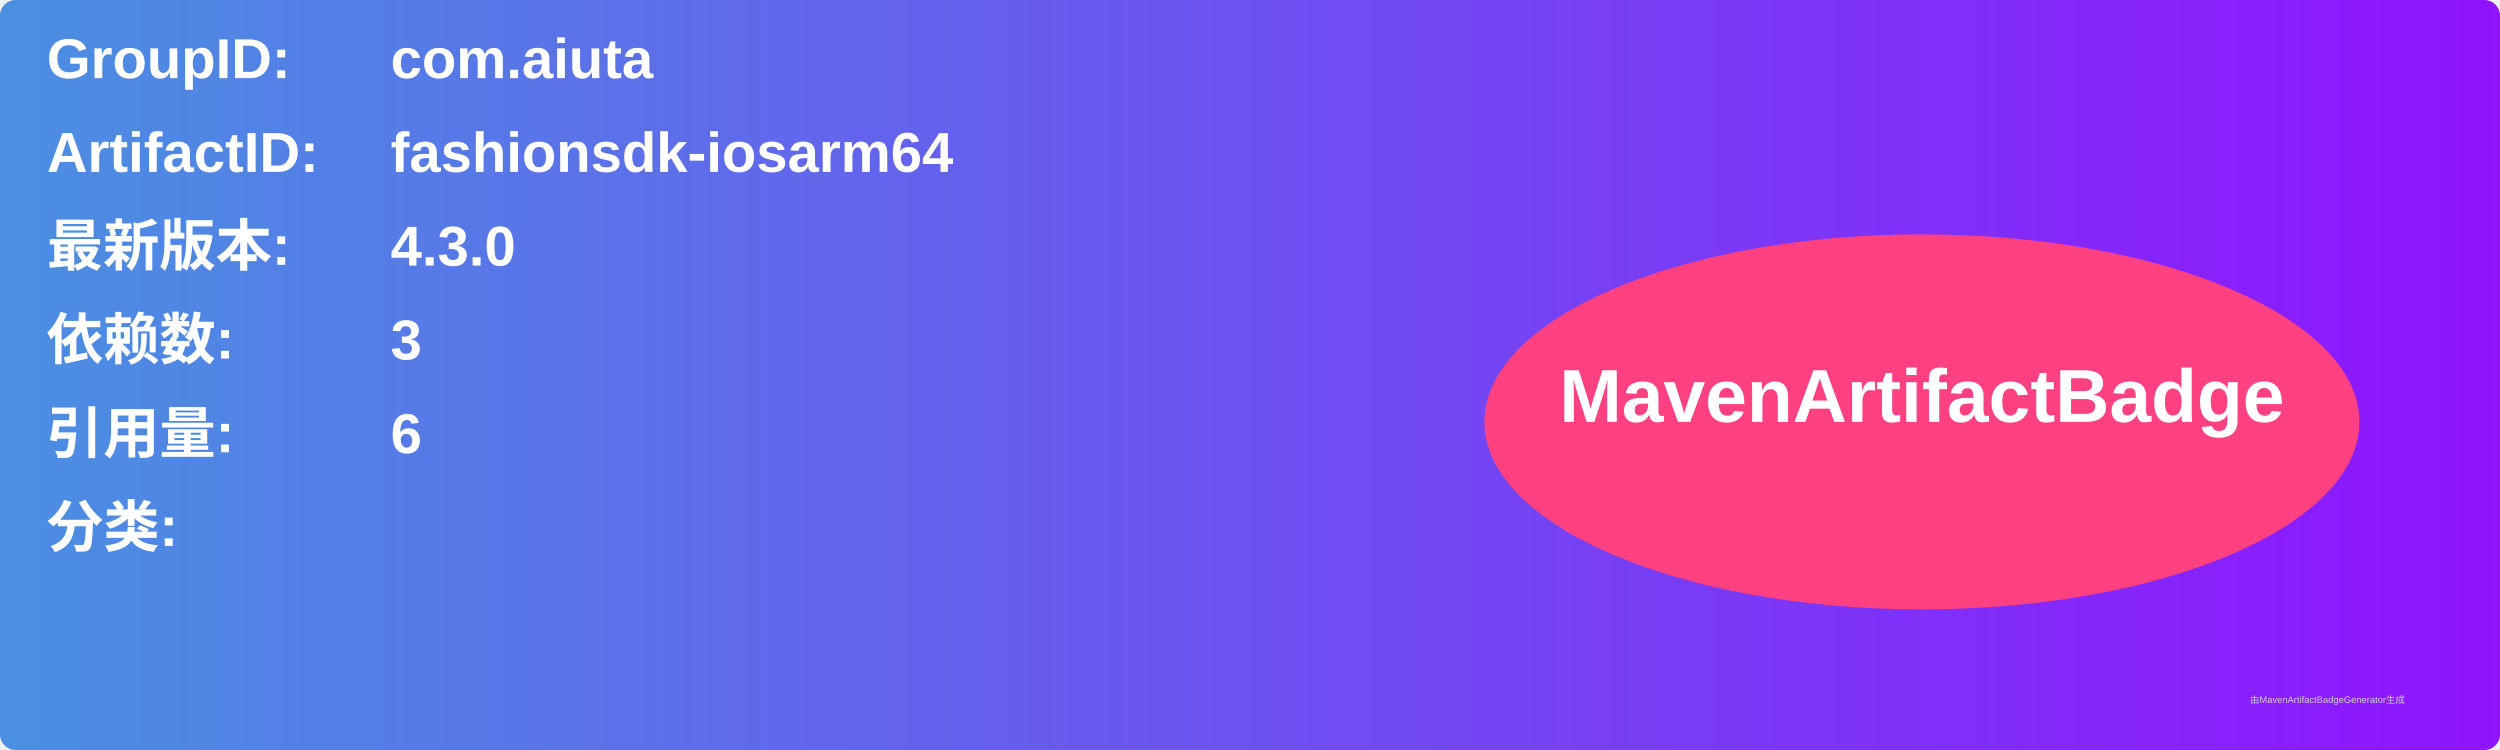
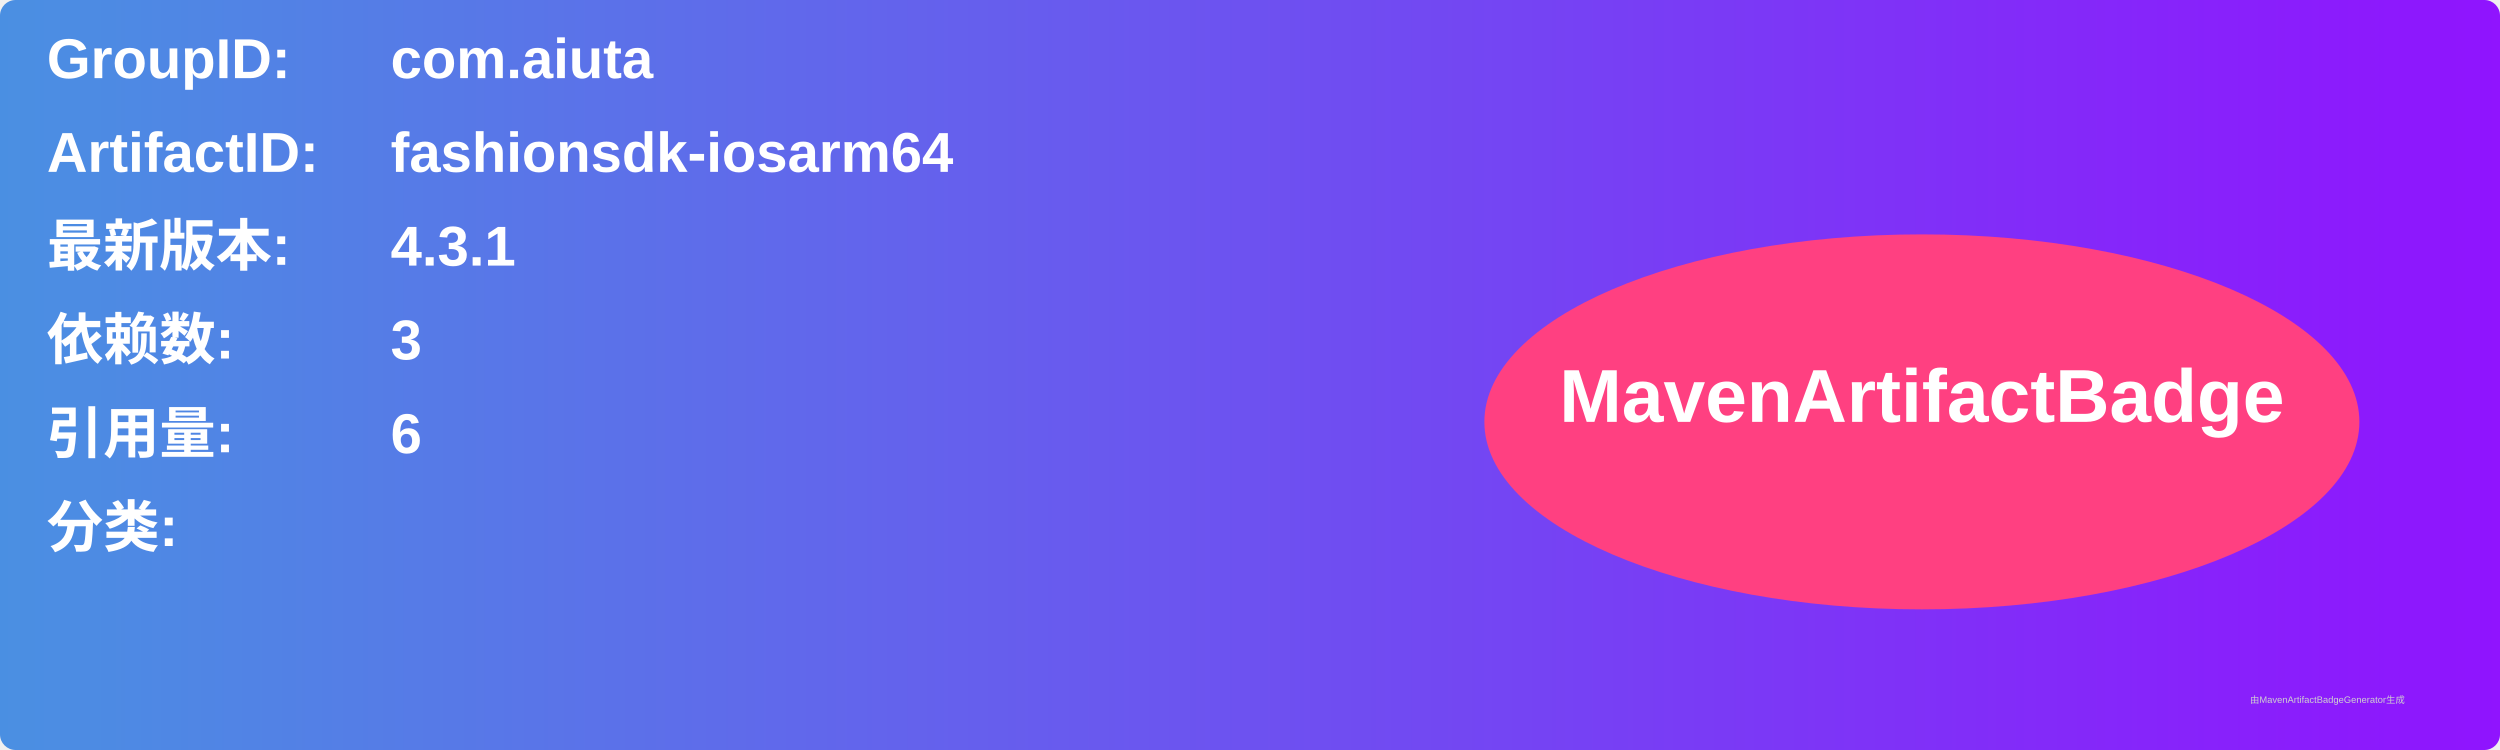
<svg xmlns="http://www.w3.org/2000/svg" width="800" height="240" viewBox="0 0 800 240">
  <linearGradient id="grad" x1="0%" y1="0%" x2="100%" y2="0%">
    <stop offset="0%" stop-color="#4a90e2" />
    <stop offset="100%" stop-color="#9013fe" />
  </linearGradient>
  <rect width="100%" height="100%" rx="5" ry="5" fill="url(#grad)" />
  <g transform="translate(15, 15)">
    <text x="0" y="10" font-family="Arial" font-size="18" fill="white" font-weight="bold" width="260">GroupID:</text>
    <text x="110" y="10" font-family="Arial" font-size="18" fill="white" font-weight="bold" width="460">com.aiuta</text>
    <text x="0" y="40" font-family="Arial" font-size="18" fill="white" font-weight="bold" width="260">ArtifactID:</text>
    <text x="110" y="40" font-family="Arial" font-size="18" fill="white" font-weight="bold" width="460">fashionsdk-iosarm64</text>
    <text x="0" y="70" font-family="Arial" font-size="18" fill="white" font-weight="bold">最新版本:</text>
    <text x="110" y="70" font-family="Arial" font-size="18" fill="white" font-weight="bold">
-       <tspan font-weight="bold">4.3.0</tspan>
+       <tspan font-weight="bold">4.3.1</tspan>
    </text>
    <text x="0" y="100" font-family="Arial" font-size="18" fill="white" font-weight="bold">依赖数: </text>
    <text x="110" y="100" font-family="Arial" font-size="18" fill="white">
      <tspan font-weight="bold">3</tspan>
    </text>
    <text x="0" y="130" font-family="Arial" font-size="18" fill="white" font-weight="bold">引用量: </text>
    <text x="110" y="130" font-family="Arial" font-size="18" fill="white">
      <tspan font-weight="bold">6</tspan>
    </text>
    <text x="0" y="160" font-family="Arial" font-size="18" fill="white" font-weight="bold">分类:</text>
    <text x="10" y="190" font-family="Arial" font-size="10" fill="white">
      <tspan font-weight="bold" />
    </text>
    <ellipse cx="600" cy="120" rx="140" ry="60" fill="#ff4081" />
    <text x="600" y="120" text-anchor="middle" font-family="Arial" font-size="24" fill="white" font-weight="bold">MavenArtifactBadge</text>
  </g>
  <text x="720" y="225" font-family="Arial" font-size="3" fill="#d0d0d0">由MavenArtifactBadgeGenerator生成</text>
</svg>
